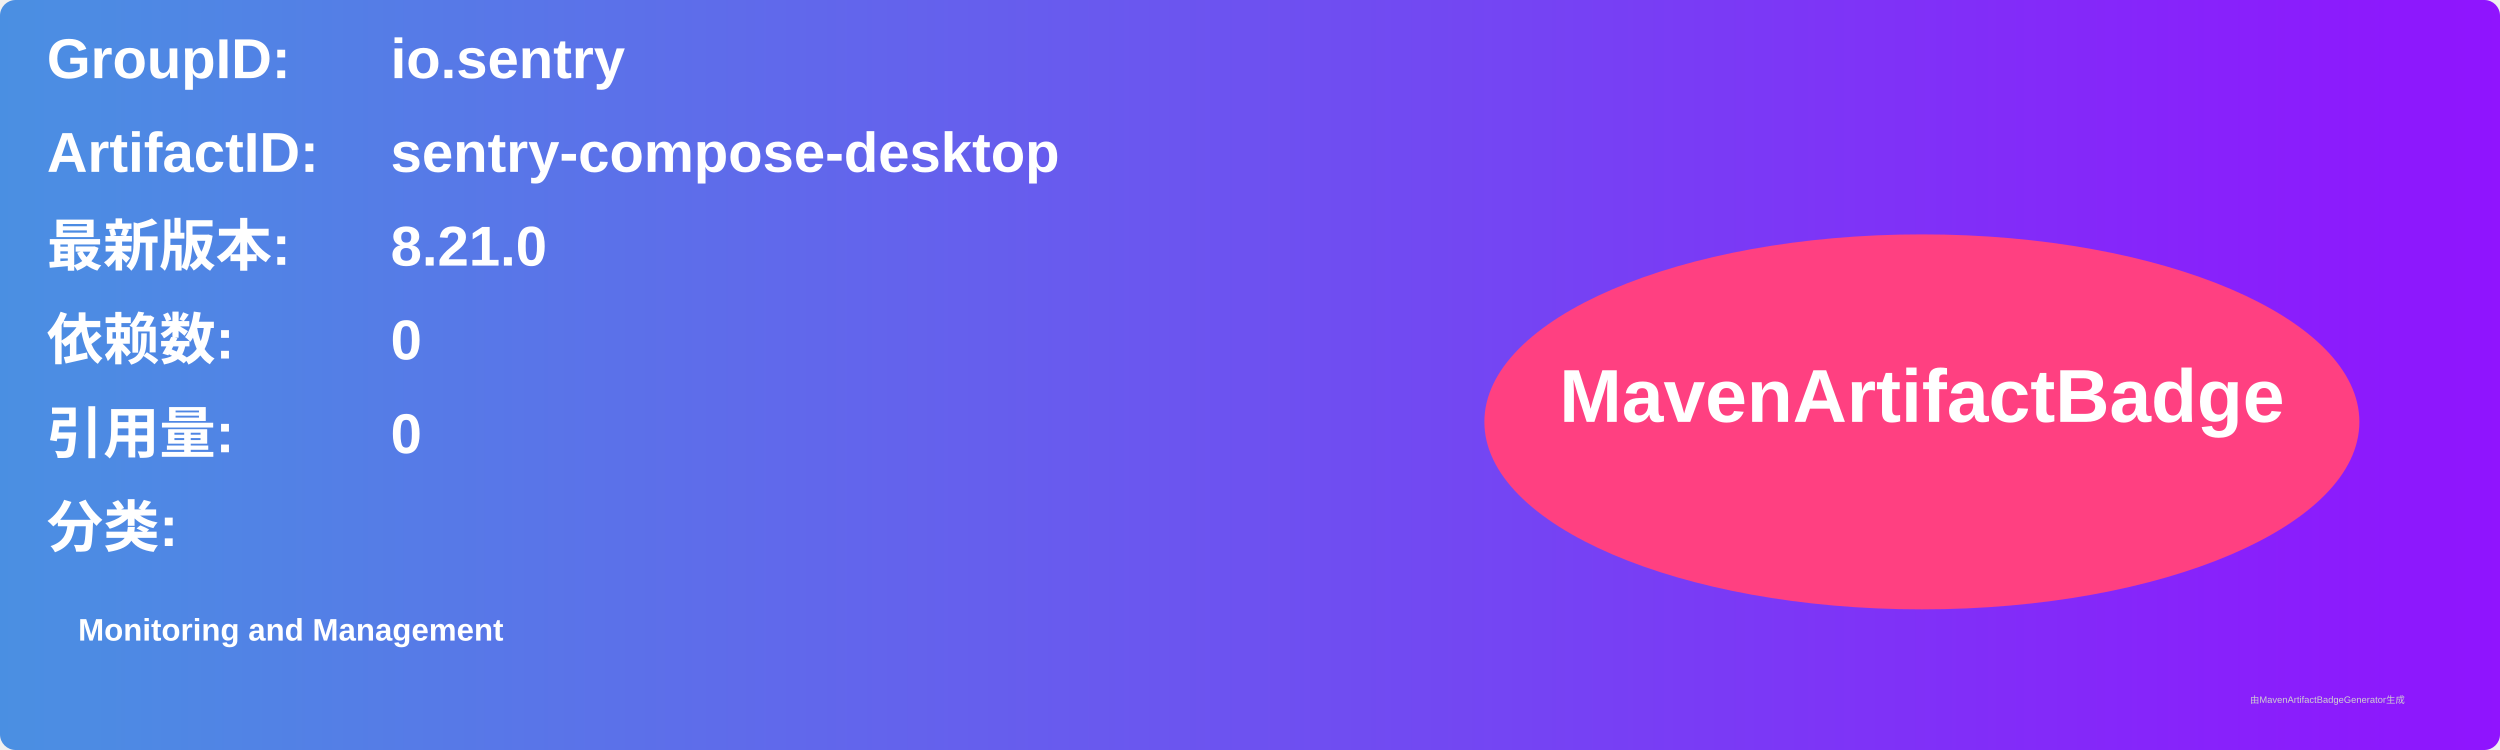
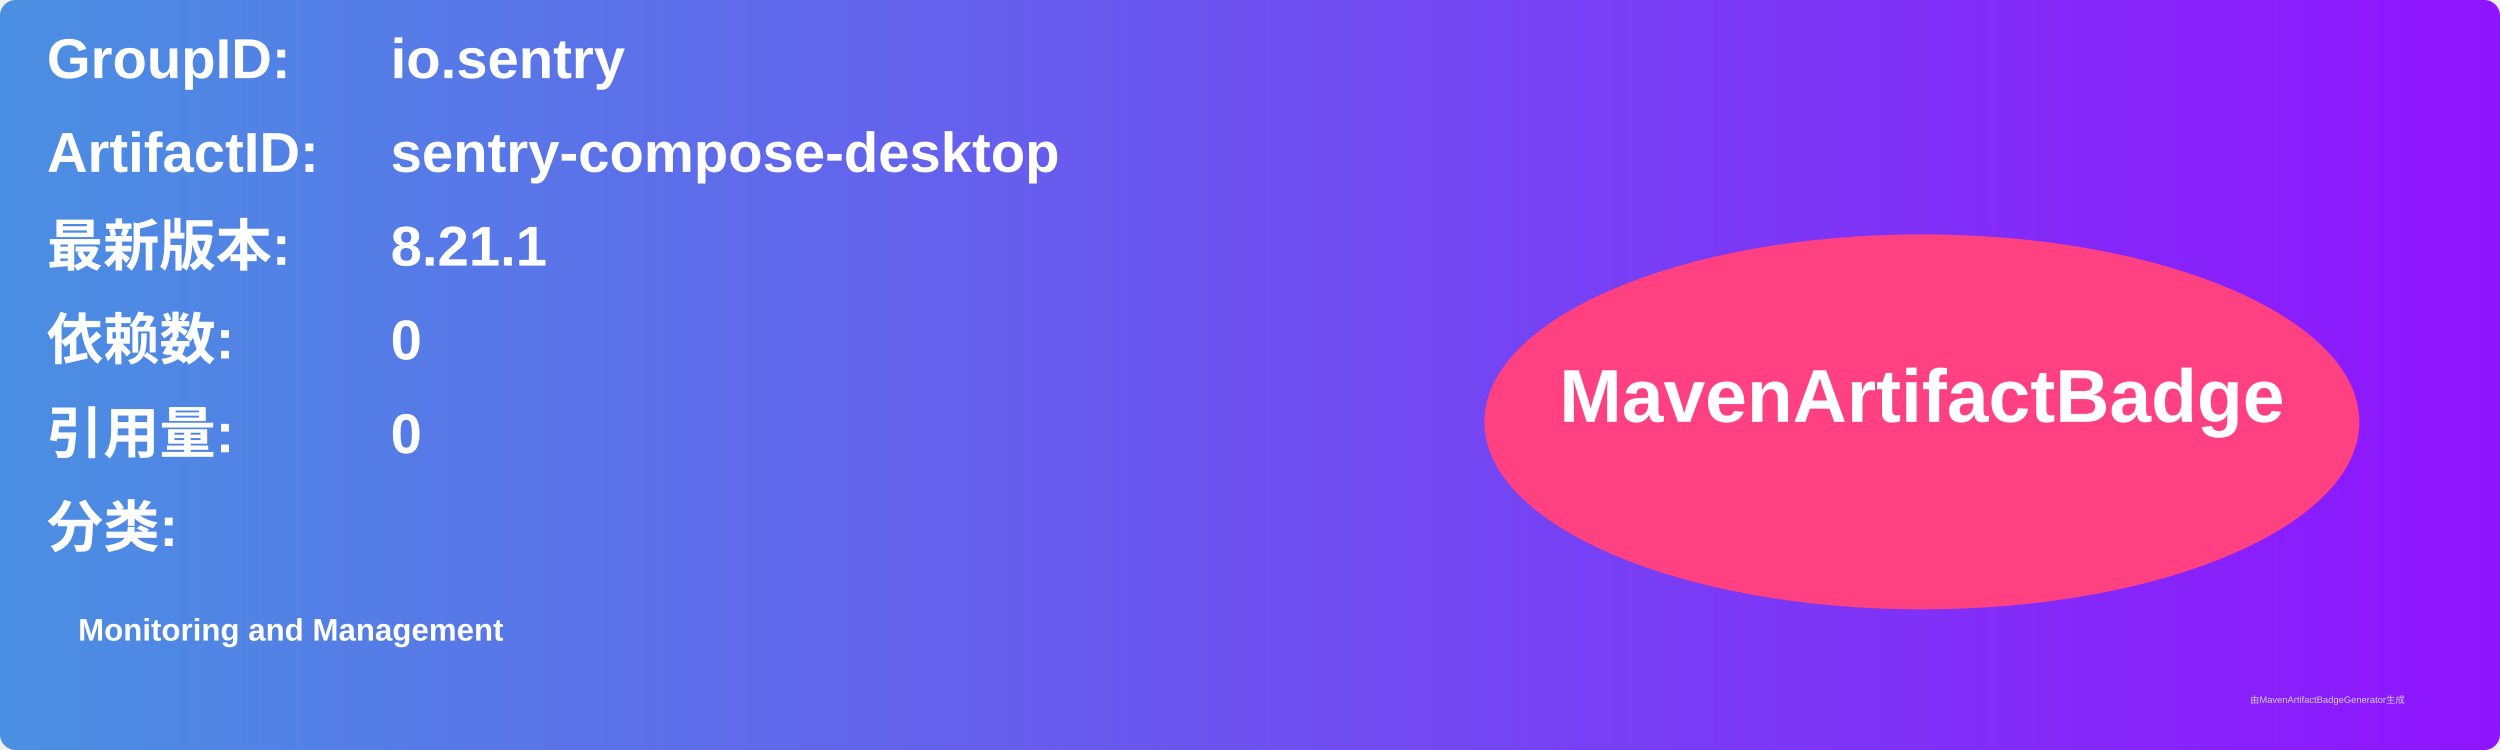
<svg xmlns="http://www.w3.org/2000/svg" width="800" height="240" viewBox="0 0 800 240">
  <linearGradient id="grad" x1="0%" y1="0%" x2="100%" y2="0%">
    <stop offset="0%" stop-color="#4a90e2" />
    <stop offset="100%" stop-color="#9013fe" />
  </linearGradient>
  <rect width="100%" height="100%" rx="5" ry="5" fill="url(#grad)" />
  <g transform="translate(15, 15)">
    <text x="0" y="10" font-family="Arial" font-size="18" fill="white" font-weight="bold" width="260">GroupID:</text>
    <text x="110" y="10" font-family="Arial" font-size="18" fill="white" font-weight="bold" width="460">io.sentry</text>
    <text x="0" y="40" font-family="Arial" font-size="18" fill="white" font-weight="bold" width="260">ArtifactID:</text>
    <text x="110" y="40" font-family="Arial" font-size="18" fill="white" font-weight="bold" width="460">sentry-compose-desktop</text>
    <text x="0" y="70" font-family="Arial" font-size="18" fill="white" font-weight="bold">最新版本:</text>
    <text x="110" y="70" font-family="Arial" font-size="18" fill="white" font-weight="bold">
-       <tspan font-weight="bold">8.21.0</tspan>
+       <tspan font-weight="bold">8.21.1</tspan>
    </text>
    <text x="0" y="100" font-family="Arial" font-size="18" fill="white" font-weight="bold">依赖数: </text>
    <text x="110" y="100" font-family="Arial" font-size="18" fill="white">
      <tspan font-weight="bold">0</tspan>
    </text>
    <text x="0" y="130" font-family="Arial" font-size="18" fill="white" font-weight="bold">引用量: </text>
    <text x="110" y="130" font-family="Arial" font-size="18" fill="white">
      <tspan font-weight="bold">0</tspan>
    </text>
    <text x="0" y="160" font-family="Arial" font-size="18" fill="white" font-weight="bold">分类:</text>
    <text x="10" y="190" font-family="Arial" font-size="10" fill="white">
      <tspan font-weight="bold">Monitoring and Management</tspan>
    </text>
    <ellipse cx="600" cy="120" rx="140" ry="60" fill="#ff4081" />
    <text x="600" y="120" text-anchor="middle" font-family="Arial" font-size="24" fill="white" font-weight="bold">MavenArtifactBadge</text>
  </g>
  <text x="720" y="225" font-family="Arial" font-size="3" fill="#d0d0d0">由MavenArtifactBadgeGenerator生成</text>
</svg>
